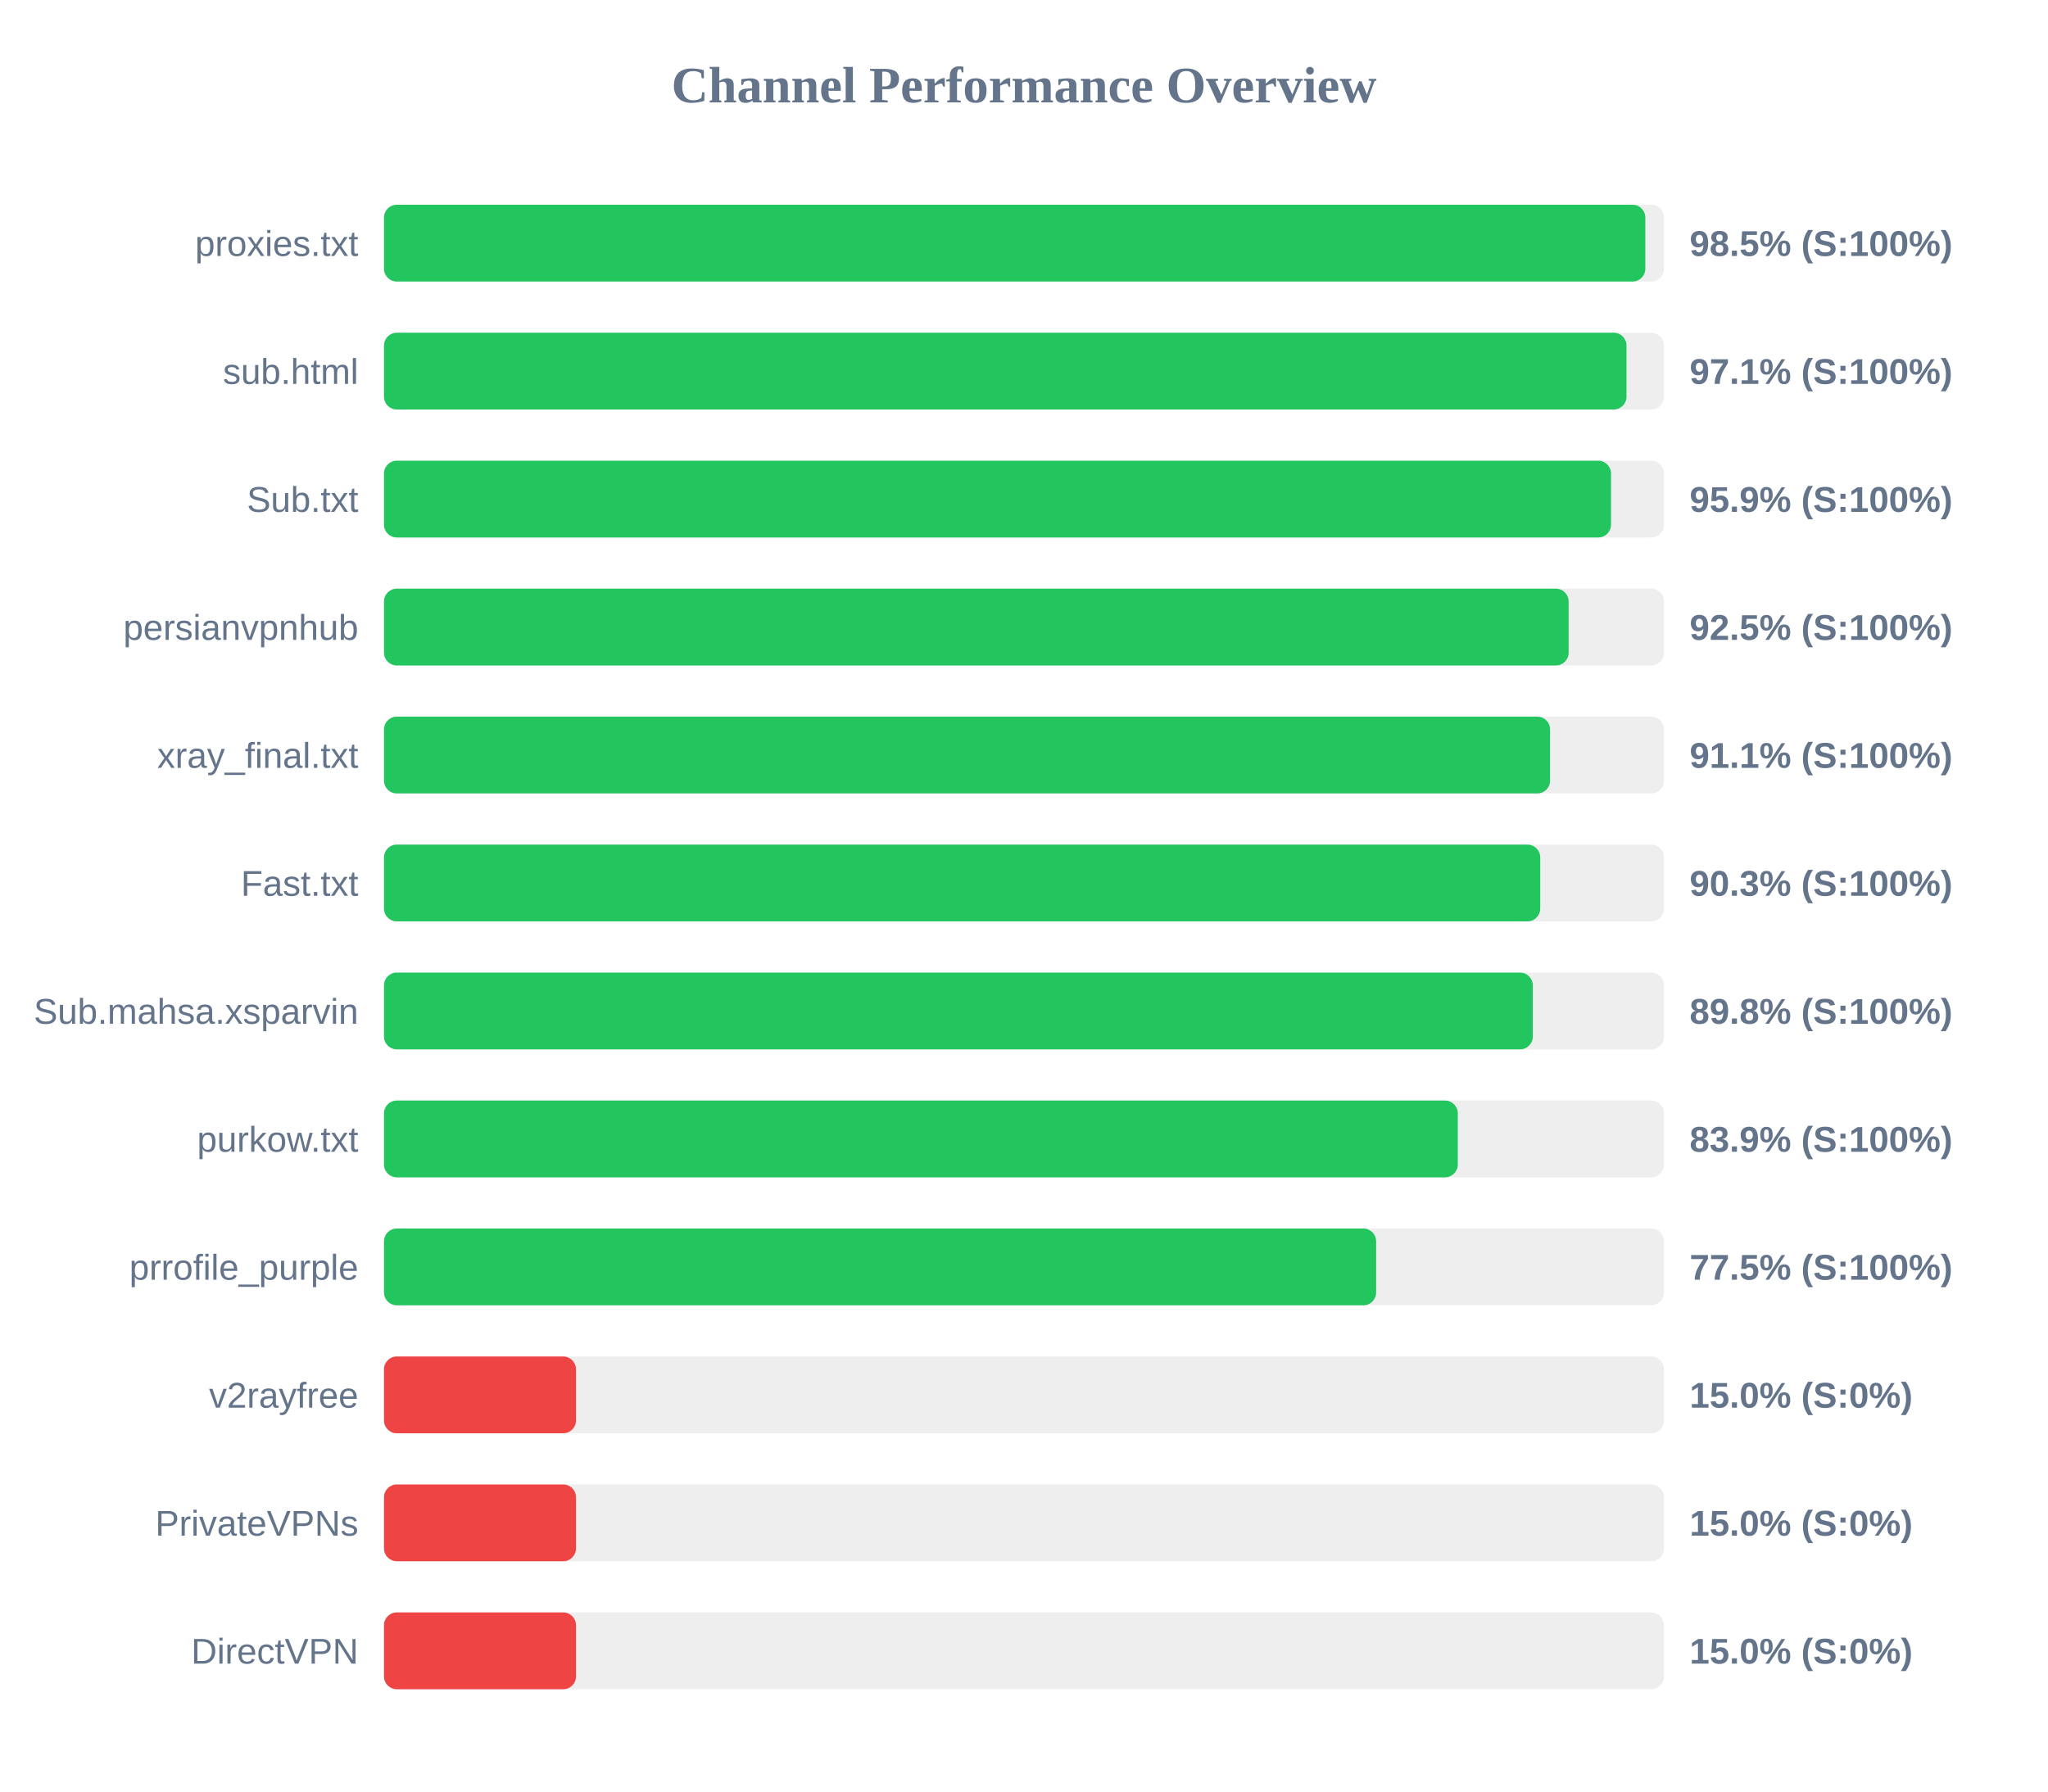
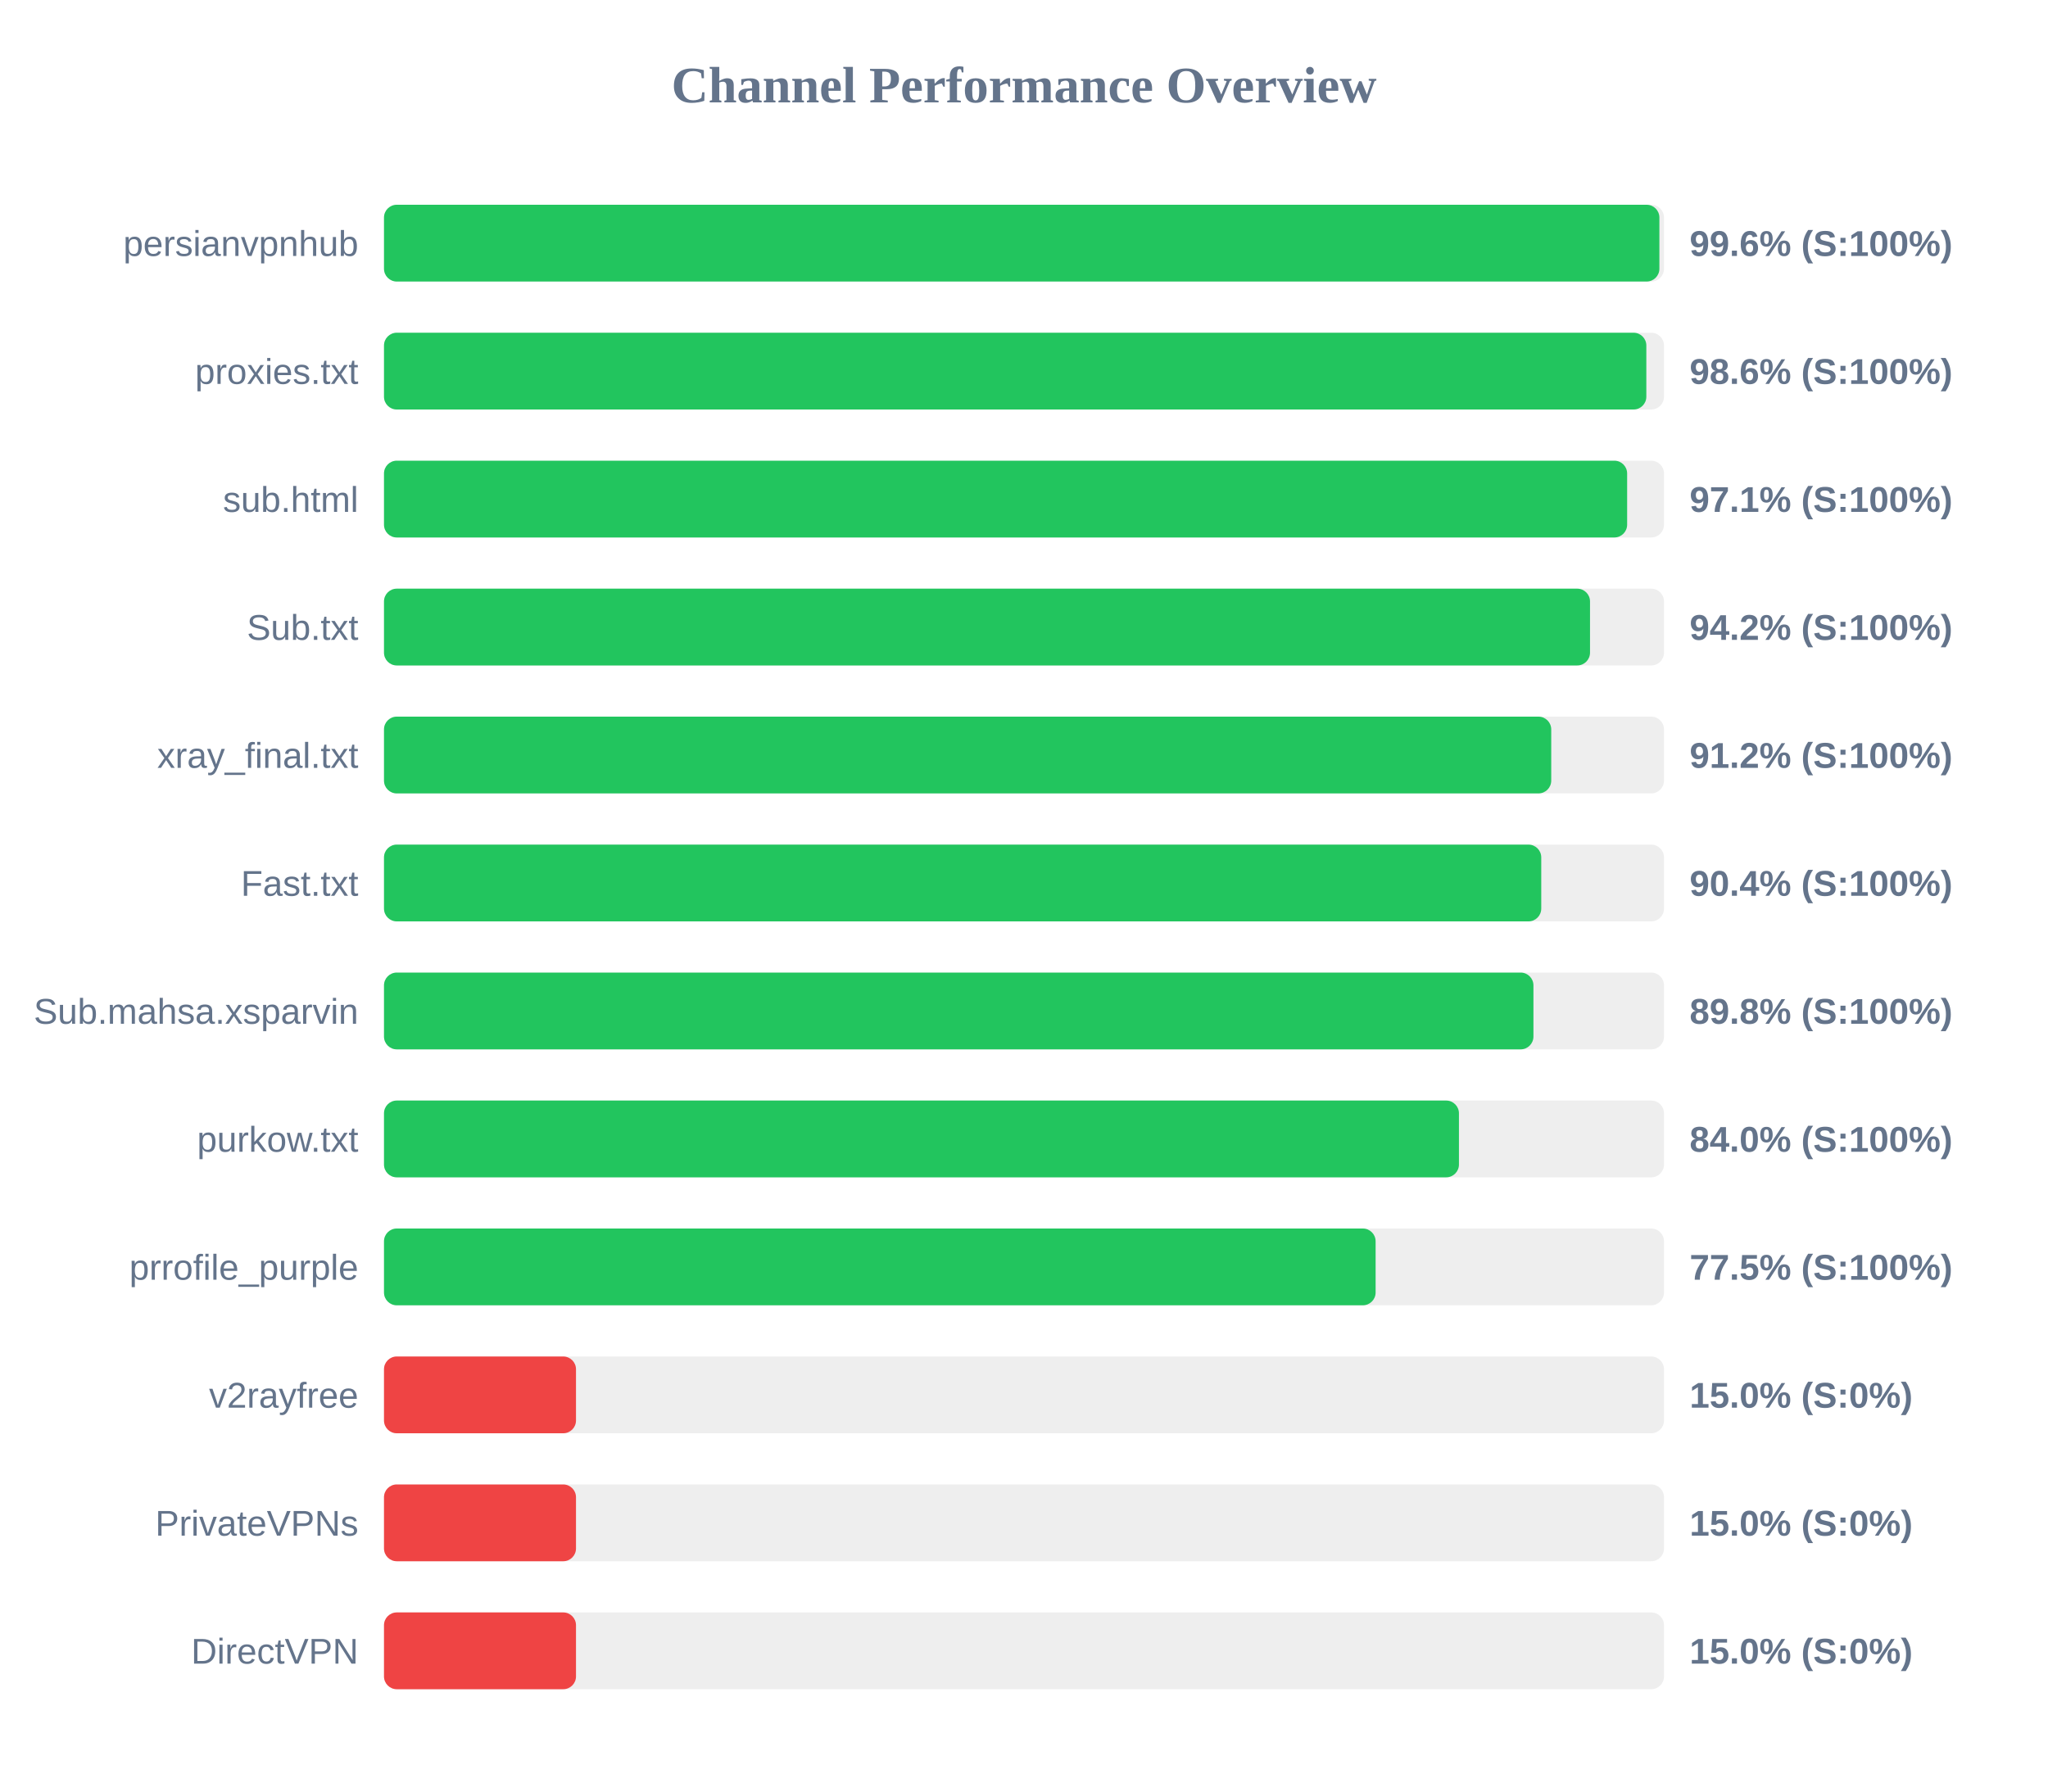
<svg xmlns="http://www.w3.org/2000/svg" width="800" height="700" version="1.1">
  <style>
        .row { font: 14px Arial; fill: #64748b; }
        .score { font: bold 14px Arial; fill: #64748b; }
    </style>
  <text x="400" y="40" text-anchor="middle" font-size="20px" font-weight="bold" fill="#64748b">Channel Performance Overview</text>
  <rect x="150" y="80" width="500" height="30" fill="#eee" rx="5" />
-   <rect x="150" y="80" width="492.7" height="30" fill="#22c55e" rx="5" />
-   <text x="140" y="100" text-anchor="end" class="row">proxies.txt</text>
-   <text x="660" y="100" text-anchor="start" class="score">98.5% (S:100%)</text>
+   <rect x="150" y="80" width="498.2" height="30" fill="#22c55e" rx="5" />
+   <text x="140" y="100" text-anchor="end" class="row">persianvpnhub</text>
+   <text x="660" y="100" text-anchor="start" class="score">99.6% (S:100%)</text>
  <rect x="150" y="130" width="500" height="30" fill="#eee" rx="5" />
-   <rect x="150" y="130" width="485.35" height="30" fill="#22c55e" rx="5" />
-   <text x="140" y="150" text-anchor="end" class="row">sub.html</text>
-   <text x="660" y="150" text-anchor="start" class="score">97.1% (S:100%)</text>
+   <rect x="150" y="130" width="493.1" height="30" fill="#22c55e" rx="5" />
+   <text x="140" y="150" text-anchor="end" class="row">proxies.txt</text>
+   <text x="660" y="150" text-anchor="start" class="score">98.6% (S:100%)</text>
  <rect x="150" y="180" width="500" height="30" fill="#eee" rx="5" />
-   <rect x="150" y="180" width="479.3" height="30" fill="#22c55e" rx="5" />
-   <text x="140" y="200" text-anchor="end" class="row">Sub.txt</text>
-   <text x="660" y="200" text-anchor="start" class="score">95.9% (S:100%)</text>
+   <rect x="150" y="180" width="485.6" height="30" fill="#22c55e" rx="5" />
+   <text x="140" y="200" text-anchor="end" class="row">sub.html</text>
+   <text x="660" y="200" text-anchor="start" class="score">97.1% (S:100%)</text>
  <rect x="150" y="230" width="500" height="30" fill="#eee" rx="5" />
-   <rect x="150" y="230" width="462.75" height="30" fill="#22c55e" rx="5" />
-   <text x="140" y="250" text-anchor="end" class="row">persianvpnhub</text>
-   <text x="660" y="250" text-anchor="start" class="score">92.5% (S:100%)</text>
+   <rect x="150" y="230" width="471.1" height="30" fill="#22c55e" rx="5" />
+   <text x="140" y="250" text-anchor="end" class="row">Sub.txt</text>
+   <text x="660" y="250" text-anchor="start" class="score">94.2% (S:100%)</text>
  <rect x="150" y="280" width="500" height="30" fill="#eee" rx="5" />
-   <rect x="150" y="280" width="455.5" height="30" fill="#22c55e" rx="5" />
+   <rect x="150" y="280" width="455.95" height="30" fill="#22c55e" rx="5" />
  <text x="140" y="300" text-anchor="end" class="row">xray_final.txt</text>
-   <text x="660" y="300" text-anchor="start" class="score">91.1% (S:100%)</text>
+   <text x="660" y="300" text-anchor="start" class="score">91.2% (S:100%)</text>
  <rect x="150" y="330" width="500" height="30" fill="#eee" rx="5" />
-   <rect x="150" y="330" width="451.65" height="30" fill="#22c55e" rx="5" />
+   <rect x="150" y="330" width="452.05" height="30" fill="#22c55e" rx="5" />
  <text x="140" y="350" text-anchor="end" class="row">Fast.txt</text>
-   <text x="660" y="350" text-anchor="start" class="score">90.3% (S:100%)</text>
+   <text x="660" y="350" text-anchor="start" class="score">90.4% (S:100%)</text>
  <rect x="150" y="380" width="500" height="30" fill="#eee" rx="5" />
-   <rect x="150" y="380" width="448.75" height="30" fill="#22c55e" rx="5" />
+   <rect x="150" y="380" width="449.0" height="30" fill="#22c55e" rx="5" />
  <text x="140" y="400" text-anchor="end" class="row">Sub.mahsa.xsparvin</text>
  <text x="660" y="400" text-anchor="start" class="score">89.8% (S:100%)</text>
  <rect x="150" y="430" width="500" height="30" fill="#eee" rx="5" />
-   <rect x="150" y="430" width="419.45" height="30" fill="#22c55e" rx="5" />
+   <rect x="150" y="430" width="419.9" height="30" fill="#22c55e" rx="5" />
  <text x="140" y="450" text-anchor="end" class="row">purkow.txt</text>
-   <text x="660" y="450" text-anchor="start" class="score">83.9% (S:100%)</text>
+   <text x="660" y="450" text-anchor="start" class="score">84.0% (S:100%)</text>
  <rect x="150" y="480" width="500" height="30" fill="#eee" rx="5" />
-   <rect x="150" y="480" width="387.55" height="30" fill="#22c55e" rx="5" />
+   <rect x="150" y="480" width="387.35" height="30" fill="#22c55e" rx="5" />
  <text x="140" y="500" text-anchor="end" class="row">prrofile_purple</text>
  <text x="660" y="500" text-anchor="start" class="score">77.5% (S:100%)</text>
  <rect x="150" y="530" width="500" height="30" fill="#eee" rx="5" />
  <rect x="150" y="530" width="75.0" height="30" fill="#ef4444" rx="5" />
  <text x="140" y="550" text-anchor="end" class="row">v2rayfree</text>
  <text x="660" y="550" text-anchor="start" class="score">15.0% (S:0%)</text>
  <rect x="150" y="580" width="500" height="30" fill="#eee" rx="5" />
  <rect x="150" y="580" width="75.0" height="30" fill="#ef4444" rx="5" />
  <text x="140" y="600" text-anchor="end" class="row">PrivateVPNs</text>
  <text x="660" y="600" text-anchor="start" class="score">15.0% (S:0%)</text>
  <rect x="150" y="630" width="500" height="30" fill="#eee" rx="5" />
  <rect x="150" y="630" width="75.0" height="30" fill="#ef4444" rx="5" />
  <text x="140" y="650" text-anchor="end" class="row">DirectVPN</text>
  <text x="660" y="650" text-anchor="start" class="score">15.0% (S:0%)</text>
</svg>
